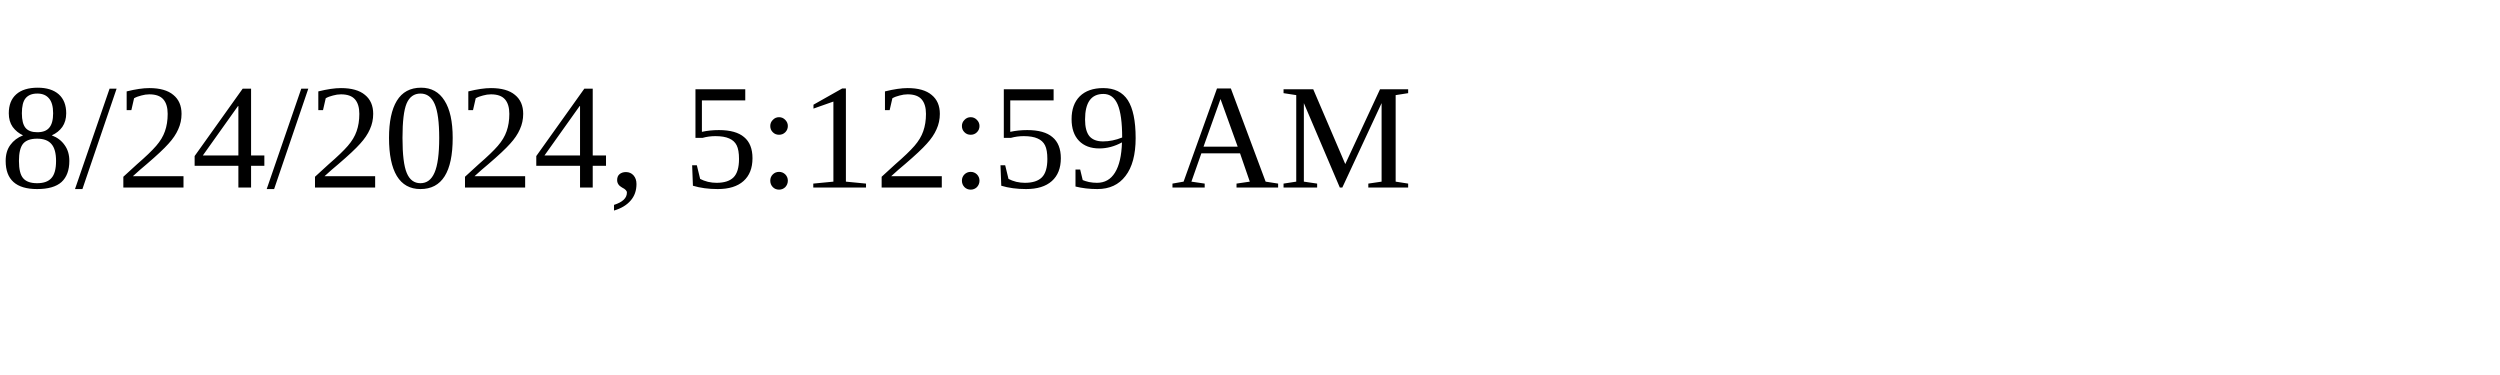
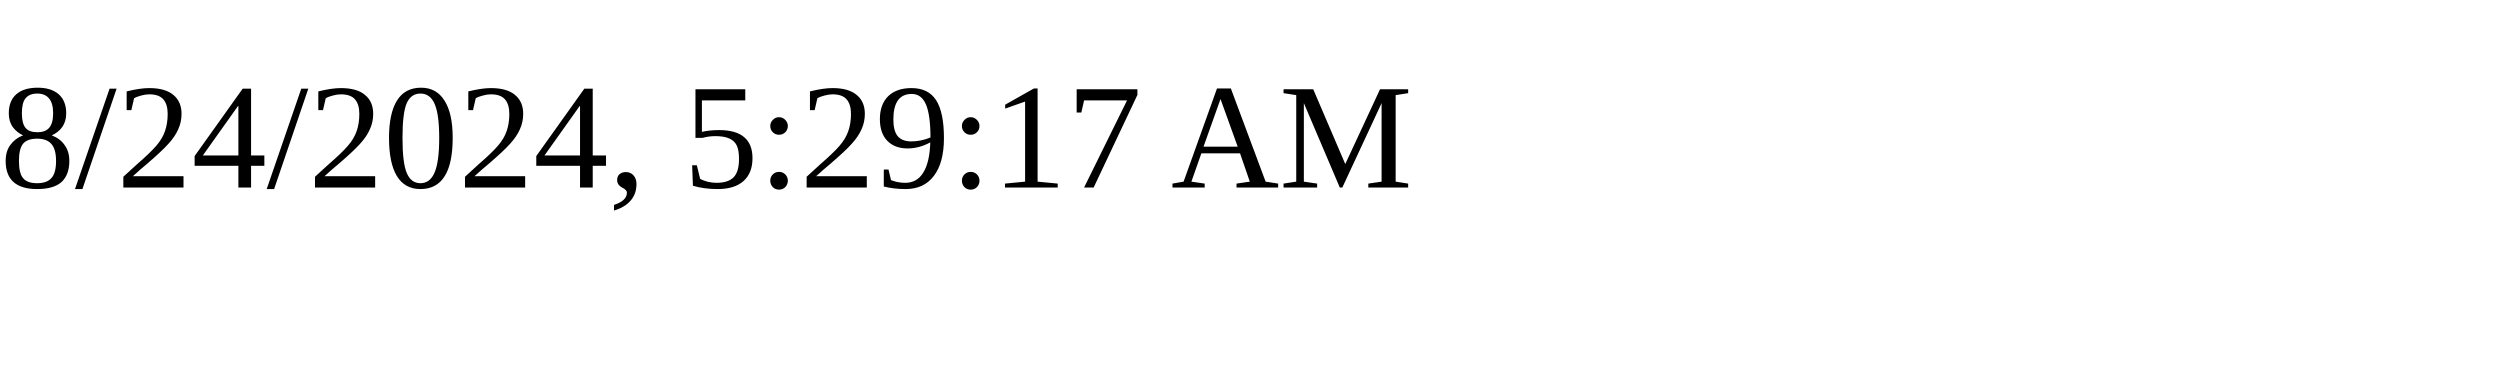
<svg xmlns="http://www.w3.org/2000/svg" height="30" width="200">
-   <text x="0" y="15">8/24/2024, 5:12:59 AM</text>
+   <text x="0" y="15">8/24/2024, 5:29:17 AM</text>
</svg>
